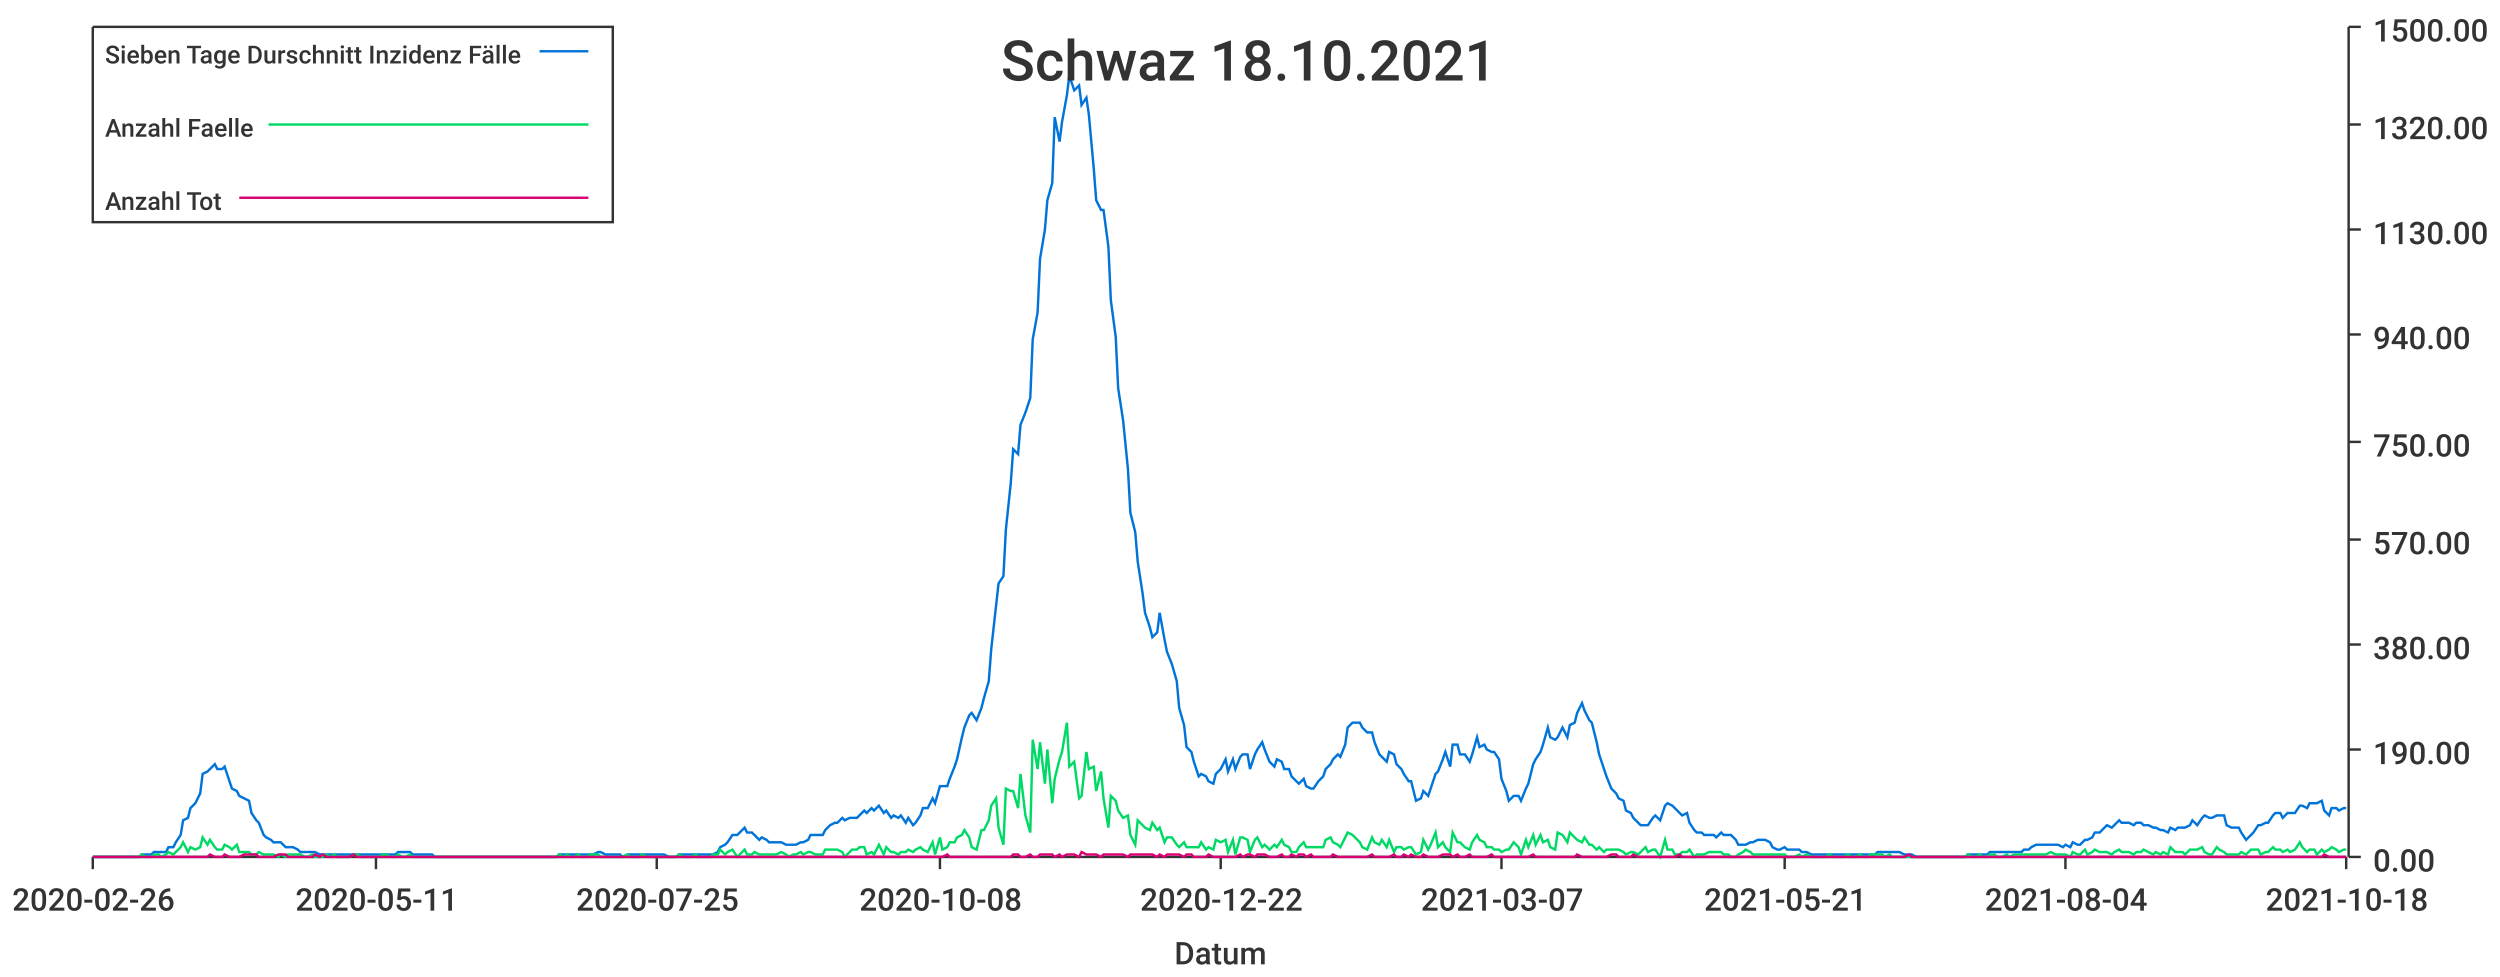
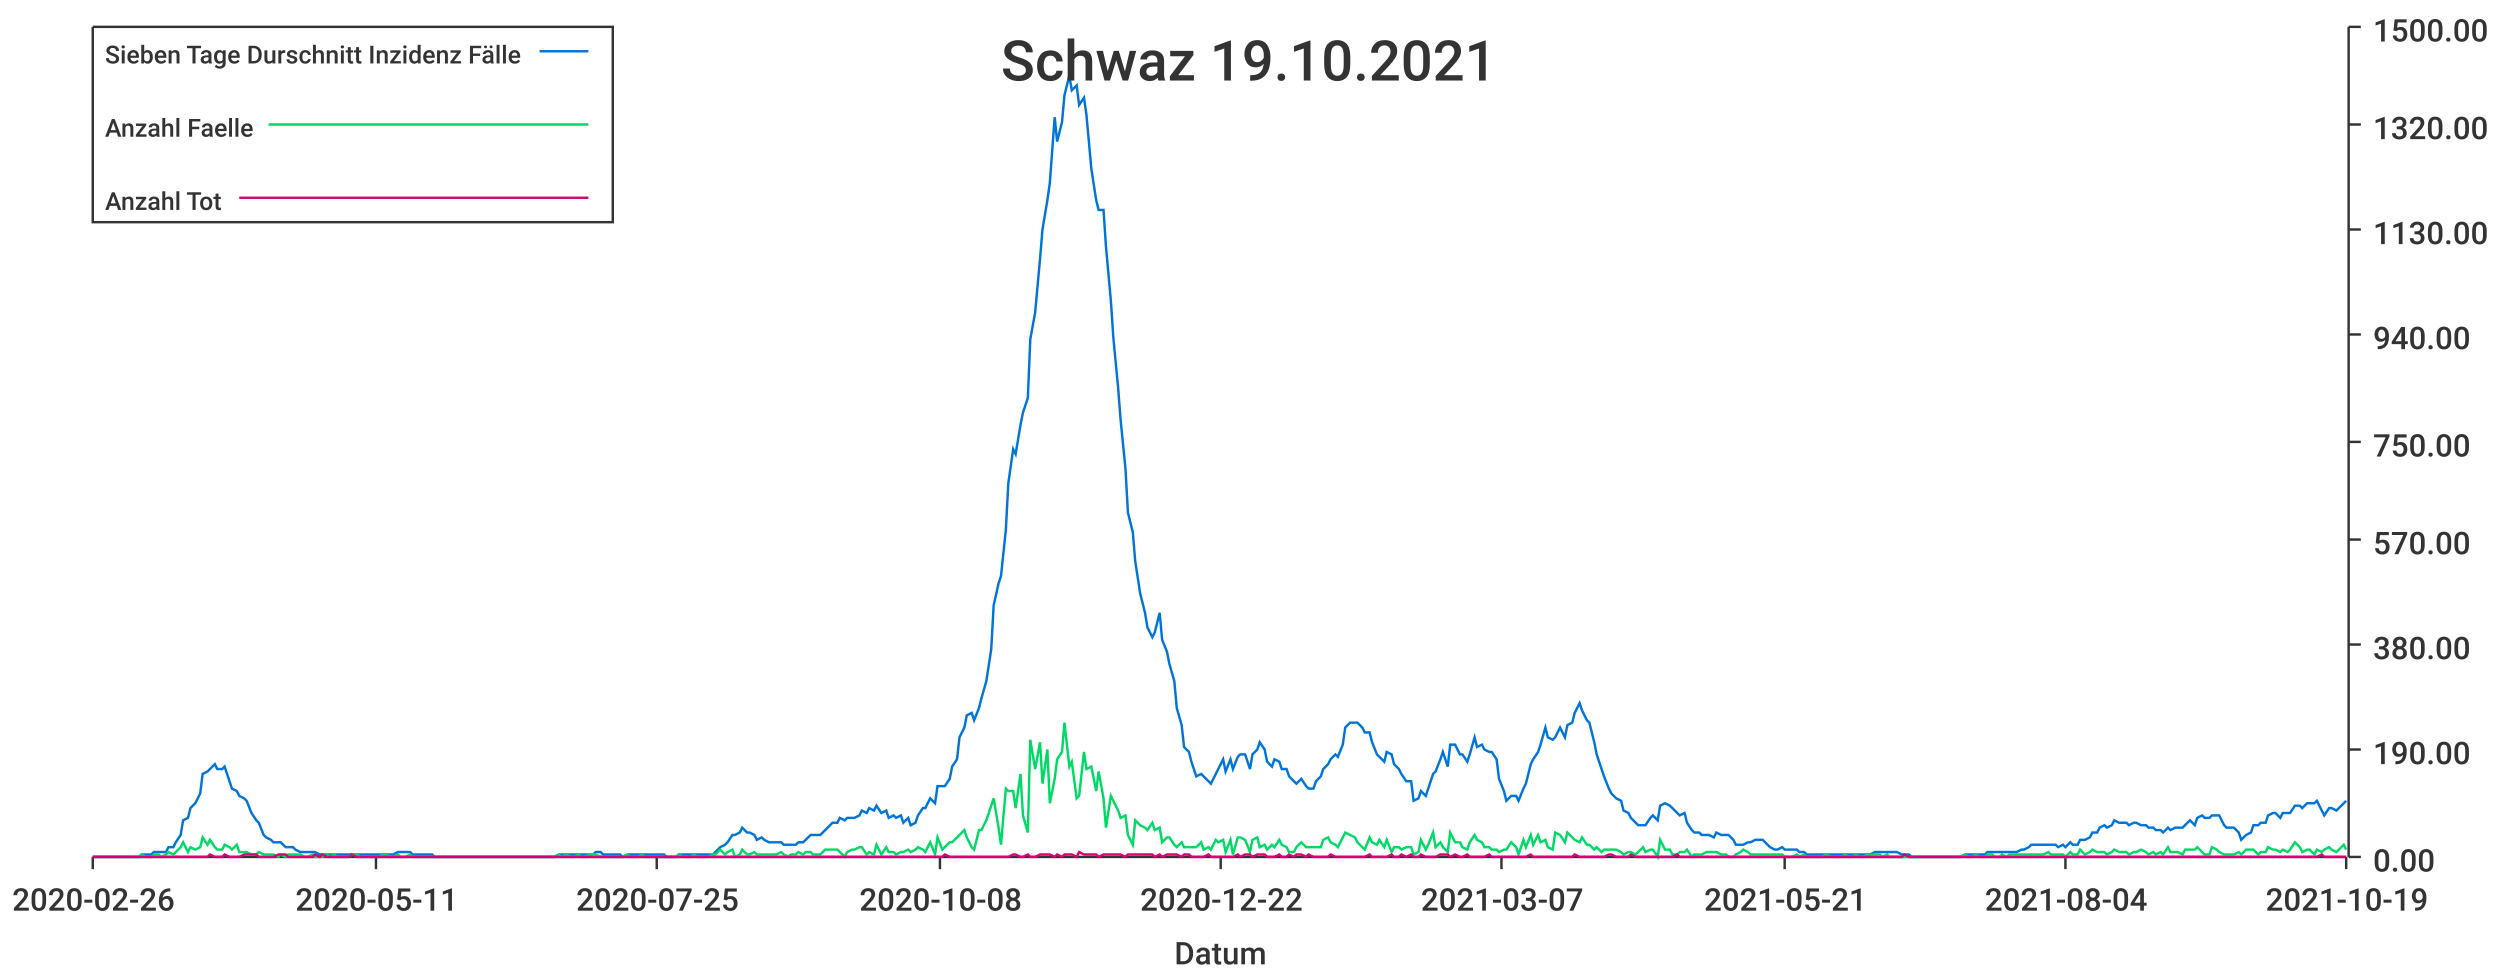
<svg xmlns="http://www.w3.org/2000/svg" width="1024" height="400">\n<path d="M 0 0 L 1024 0 L 1024 400 L 0 400 L 0 0" style="stroke-width:0;stroke:rgba(255,255,255,1.0);fill:rgba(255,255,255,1.0)" />
  <path d="M 38 11 L 961 11 L 961 351 L 38 351 L 38 11" style="stroke-width:0;stroke:rgba(255,255,255,1.0);fill:rgba(255,255,255,1.0)" />
  <path d="M 38 351 L 961 351" style="stroke-width:1;stroke:rgba(51,51,51,1.0);fill:none" />
  <path d="M 38 351 L 38 356" style="stroke-width:1;stroke:rgba(51,51,51,1.0);fill:none" />
  <text x="5" y="373" style="stroke-width:0;stroke:none;fill:rgba(51,51,51,1.0);font-size:12.8px;font-family:'Roboto Medium',sans-serif">2020-02-26</text>
  <path d="M 154 351 L 154 356" style="stroke-width:1;stroke:rgba(51,51,51,1.0);fill:none" />
  <text x="121" y="373" style="stroke-width:0;stroke:none;fill:rgba(51,51,51,1.0);font-size:12.8px;font-family:'Roboto Medium',sans-serif">2020-05-11</text>
  <path d="M 269 351 L 269 356" style="stroke-width:1;stroke:rgba(51,51,51,1.0);fill:none" />
  <text x="236" y="373" style="stroke-width:0;stroke:none;fill:rgba(51,51,51,1.0);font-size:12.8px;font-family:'Roboto Medium',sans-serif">2020-07-25</text>
  <path d="M 385 351 L 385 356" style="stroke-width:1;stroke:rgba(51,51,51,1.0);fill:none" />
  <text x="352" y="373" style="stroke-width:0;stroke:none;fill:rgba(51,51,51,1.0);font-size:12.8px;font-family:'Roboto Medium',sans-serif">2020-10-08</text>
  <path d="M 500 351 L 500 356" style="stroke-width:1;stroke:rgba(51,51,51,1.0);fill:none" />
  <text x="467" y="373" style="stroke-width:0;stroke:none;fill:rgba(51,51,51,1.0);font-size:12.8px;font-family:'Roboto Medium',sans-serif">2020-12-22</text>
  <path d="M 615 351 L 615 356" style="stroke-width:1;stroke:rgba(51,51,51,1.0);fill:none" />
  <text x="582" y="373" style="stroke-width:0;stroke:none;fill:rgba(51,51,51,1.0);font-size:12.8px;font-family:'Roboto Medium',sans-serif">2021-03-07</text>
  <path d="M 731 351 L 731 356" style="stroke-width:1;stroke:rgba(51,51,51,1.0);fill:none" />
  <text x="698" y="373" style="stroke-width:0;stroke:none;fill:rgba(51,51,51,1.0);font-size:12.8px;font-family:'Roboto Medium',sans-serif">2021-05-21</text>
  <path d="M 846 351 L 846 356" style="stroke-width:1;stroke:rgba(51,51,51,1.0);fill:none" />
  <text x="813" y="373" style="stroke-width:0;stroke:none;fill:rgba(51,51,51,1.0);font-size:12.8px;font-family:'Roboto Medium',sans-serif">2021-08-04</text>
  <path d="M 961 351 L 961 356" style="stroke-width:1;stroke:rgba(51,51,51,1.0);fill:none" />
-   <text x="928" y="373" style="stroke-width:0;stroke:none;fill:rgba(51,51,51,1.0);font-size:12.8px;font-family:'Roboto Medium',sans-serif">2021-10-18</text>
+   <text x="928" y="373" style="stroke-width:0;stroke:none;fill:rgba(51,51,51,1.0);font-size:12.8px;font-family:'Roboto Medium',sans-serif">2021-10-19</text>
  <text x="481" y="395" style="stroke-width:0;stroke:none;fill:rgba(51,51,51,1.0);font-size:12.8px;font-family:'Roboto Medium',sans-serif">Datum</text>
  <path d="M 962 351 L 962 11" style="stroke-width:1;stroke:rgba(51,51,51,1.0);fill:none" />
  <path d="M 962 351 L 967 351" style="stroke-width:1;stroke:rgba(51,51,51,1.0);fill:none" />
  <text x="972" y="357" style="stroke-width:0;stroke:none;fill:rgba(51,51,51,1.0);font-size:12.8px;font-family:'Roboto Medium',sans-serif">0.00</text>
  <path d="M 962 307 L 967 307" style="stroke-width:1;stroke:rgba(51,51,51,1.0);fill:none" />
  <text x="972" y="313" style="stroke-width:0;stroke:none;fill:rgba(51,51,51,1.0);font-size:12.8px;font-family:'Roboto Medium',sans-serif">190.00</text>
  <path d="M 962 264 L 967 264" style="stroke-width:1;stroke:rgba(51,51,51,1.0);fill:none" />
  <text x="972" y="270" style="stroke-width:0;stroke:none;fill:rgba(51,51,51,1.0);font-size:12.8px;font-family:'Roboto Medium',sans-serif">380.00</text>
  <path d="M 962 221 L 967 221" style="stroke-width:1;stroke:rgba(51,51,51,1.0);fill:none" />
  <text x="972" y="227" style="stroke-width:0;stroke:none;fill:rgba(51,51,51,1.0);font-size:12.8px;font-family:'Roboto Medium',sans-serif">570.00</text>
  <path d="M 962 181 L 967 181" style="stroke-width:1;stroke:rgba(51,51,51,1.0);fill:none" />
  <text x="972" y="187" style="stroke-width:0;stroke:none;fill:rgba(51,51,51,1.0);font-size:12.8px;font-family:'Roboto Medium',sans-serif">750.00</text>
  <path d="M 962 137 L 967 137" style="stroke-width:1;stroke:rgba(51,51,51,1.0);fill:none" />
  <text x="972" y="143" style="stroke-width:0;stroke:none;fill:rgba(51,51,51,1.0);font-size:12.8px;font-family:'Roboto Medium',sans-serif">940.00</text>
  <path d="M 962 94 L 967 94" style="stroke-width:1;stroke:rgba(51,51,51,1.0);fill:none" />
  <text x="972" y="100" style="stroke-width:0;stroke:none;fill:rgba(51,51,51,1.0);font-size:12.8px;font-family:'Roboto Medium',sans-serif">1130.00</text>
  <path d="M 962 51 L 967 51" style="stroke-width:1;stroke:rgba(51,51,51,1.0);fill:none" />
  <text x="972" y="57" style="stroke-width:0;stroke:none;fill:rgba(51,51,51,1.0);font-size:12.8px;font-family:'Roboto Medium',sans-serif">1320.00</text>
  <path d="M 962 11 L 967 11" style="stroke-width:1;stroke:rgba(51,51,51,1.0);fill:none" />
  <text x="972" y="17" style="stroke-width:0;stroke:none;fill:rgba(51,51,51,1.0);font-size:12.8px;font-family:'Roboto Medium',sans-serif">1500.00</text>
-   <path d="M 38 351 L 40 351 L 42 351 L 43 351 L 45 351 L 46 351 L 48 351 L 49 351 L 51 351 L 52 351 L 54 351 L 55 351 L 57 351 L 58 350 L 60 350 L 62 350 L 63 349 L 65 349 L 66 349 L 68 349 L 69 347 L 71 347 L 72 345 L 74 342 L 75 336 L 77 335 L 78 331 L 80 329 L 82 325 L 83 317 L 85 316 L 86 315 L 88 313 L 89 315 L 91 315 L 92 314 L 94 320 L 95 323 L 97 324 L 98 326 L 100 327 L 102 328 L 103 333 L 105 336 L 106 337 L 108 342 L 109 343 L 111 344 L 112 345 L 114 345 L 115 345 L 117 347 L 118 347 L 120 347 L 122 348 L 123 349 L 125 349 L 126 349 L 128 349 L 129 349 L 131 350 L 132 350 L 134 350 L 135 350 L 137 350 L 138 350 L 140 350 L 142 350 L 143 350 L 145 350 L 146 350 L 148 350 L 149 350 L 151 350 L 152 350 L 154 350 L 155 350 L 157 350 L 158 350 L 160 350 L 162 350 L 163 349 L 165 349 L 166 349 L 168 349 L 169 350 L 171 350 L 172 350 L 174 350 L 175 350 L 177 350 L 178 351 L 180 351 L 182 351 L 183 351 L 185 351 L 186 351 L 188 351 L 189 351 L 191 351 L 192 351 L 194 351 L 195 351 L 197 351 L 198 351 L 200 351 L 202 351 L 203 351 L 205 351 L 206 351 L 208 351 L 209 351 L 211 351 L 212 351 L 214 351 L 215 351 L 217 351 L 218 351 L 220 351 L 222 351 L 223 351 L 225 351 L 226 351 L 228 351 L 229 350 L 231 350 L 232 350 L 234 350 L 235 350 L 237 350 L 238 350 L 240 350 L 242 350 L 243 350 L 245 349 L 246 349 L 248 350 L 249 350 L 251 350 L 252 350 L 254 350 L 255 351 L 257 350 L 258 350 L 260 350 L 262 350 L 263 350 L 265 350 L 266 350 L 268 350 L 269 350 L 271 350 L 272 350 L 274 351 L 275 351 L 277 351 L 278 350 L 280 350 L 282 350 L 283 350 L 285 350 L 286 350 L 288 350 L 289 350 L 291 350 L 292 350 L 294 349 L 295 347 L 297 346 L 298 345 L 300 342 L 302 342 L 303 341 L 305 339 L 306 341 L 308 341 L 309 342 L 311 344 L 312 343 L 314 344 L 315 345 L 317 345 L 318 345 L 320 345 L 322 346 L 323 346 L 325 346 L 326 346 L 328 345 L 329 345 L 331 344 L 332 342 L 334 342 L 335 342 L 337 342 L 338 340 L 340 338 L 342 337 L 343 337 L 345 335 L 346 336 L 348 335 L 349 335 L 351 335 L 352 334 L 354 332 L 355 333 L 357 331 L 358 332 L 360 330 L 362 333 L 363 332 L 365 335 L 366 334 L 368 335 L 369 334 L 371 337 L 372 335 L 374 338 L 375 337 L 377 334 L 378 331 L 380 331 L 382 327 L 383 329 L 385 322 L 386 322 L 388 322 L 389 319 L 391 314 L 392 311 L 394 302 L 395 298 L 397 293 L 398 292 L 400 295 L 402 290 L 403 286 L 405 279 L 406 266 L 408 248 L 409 239 L 411 236 L 412 217 L 414 198 L 415 184 L 417 186 L 418 174 L 420 169 L 422 163 L 423 139 L 425 128 L 426 106 L 428 94 L 429 82 L 431 75 L 432 48 L 434 58 L 435 50 L 437 39 L 438 31 L 440 37 L 442 35 L 443 43 L 445 40 L 446 47 L 448 69 L 449 82 L 451 86 L 452 86 L 454 101 L 455 123 L 457 138 L 458 159 L 460 172 L 462 192 L 463 210 L 465 218 L 466 230 L 468 243 L 469 251 L 471 257 L 472 261 L 474 259 L 475 251 L 477 262 L 478 267 L 480 272 L 482 279 L 483 290 L 485 297 L 486 306 L 488 308 L 489 312 L 491 318 L 492 317 L 494 318 L 495 320 L 497 321 L 498 317 L 500 315 L 502 311 L 503 316 L 505 311 L 506 315 L 508 310 L 509 309 L 511 309 L 512 315 L 514 309 L 515 307 L 517 304 L 518 307 L 520 312 L 522 314 L 523 311 L 525 312 L 526 315 L 528 315 L 529 318 L 531 320 L 532 321 L 534 319 L 535 322 L 537 323 L 538 323 L 540 320 L 542 318 L 543 315 L 545 313 L 546 311 L 548 309 L 549 310 L 551 305 L 552 298 L 554 296 L 555 296 L 557 296 L 558 298 L 560 300 L 562 300 L 563 304 L 565 309 L 566 310 L 568 312 L 569 308 L 571 309 L 572 313 L 574 315 L 575 317 L 577 320 L 578 320 L 580 328 L 582 327 L 583 324 L 585 326 L 586 323 L 588 317 L 589 316 L 591 311 L 592 308 L 594 314 L 595 305 L 597 305 L 598 309 L 600 309 L 602 312 L 603 309 L 605 302 L 606 306 L 608 305 L 609 307 L 611 308 L 612 308 L 614 311 L 615 319 L 617 324 L 618 328 L 620 326 L 622 326 L 623 328 L 625 323 L 626 321 L 628 313 L 629 311 L 631 308 L 632 305 L 634 298 L 635 302 L 637 303 L 638 302 L 640 298 L 642 302 L 643 297 L 645 296 L 646 292 L 648 288 L 649 291 L 651 295 L 652 296 L 654 304 L 655 309 L 657 315 L 658 318 L 660 323 L 662 325 L 663 327 L 665 328 L 666 332 L 668 333 L 669 335 L 671 337 L 672 338 L 674 338 L 675 338 L 677 335 L 678 334 L 680 336 L 682 330 L 683 329 L 685 330 L 686 331 L 688 333 L 689 334 L 691 333 L 692 337 L 694 340 L 695 341 L 697 341 L 698 342 L 700 342 L 702 342 L 703 343 L 705 341 L 706 342 L 708 342 L 709 342 L 711 344 L 712 346 L 714 346 L 715 346 L 717 345 L 718 345 L 720 344 L 722 344 L 723 344 L 725 345 L 726 347 L 728 348 L 729 348 L 731 347 L 732 348 L 734 348 L 735 348 L 737 348 L 738 349 L 740 349 L 742 350 L 743 350 L 745 350 L 746 350 L 748 350 L 749 350 L 751 350 L 752 350 L 754 350 L 755 350 L 757 350 L 758 350 L 760 350 L 762 350 L 763 350 L 765 350 L 766 350 L 768 350 L 769 349 L 771 349 L 772 349 L 774 349 L 775 349 L 777 349 L 778 349 L 780 350 L 782 350 L 783 350 L 785 351 L 786 351 L 788 351 L 789 351 L 791 351 L 792 351 L 794 351 L 795 351 L 797 351 L 798 351 L 800 351 L 802 351 L 803 351 L 805 351 L 806 350 L 808 350 L 809 350 L 811 350 L 812 350 L 814 350 L 815 349 L 817 349 L 818 349 L 820 349 L 822 349 L 823 349 L 825 349 L 826 349 L 828 349 L 829 348 L 831 348 L 832 347 L 834 346 L 835 346 L 837 346 L 838 346 L 840 346 L 842 346 L 843 346 L 845 347 L 846 346 L 848 347 L 849 345 L 851 346 L 852 346 L 854 344 L 855 344 L 857 343 L 858 341 L 860 341 L 862 339 L 863 338 L 865 339 L 866 338 L 868 336 L 869 337 L 871 337 L 872 337 L 874 338 L 875 337 L 877 337 L 878 338 L 880 338 L 882 339 L 883 339 L 885 340 L 886 340 L 888 341 L 889 339 L 891 340 L 892 339 L 894 339 L 895 339 L 897 338 L 898 336 L 900 338 L 902 335 L 903 334 L 905 335 L 906 335 L 908 334 L 909 334 L 911 334 L 912 338 L 914 339 L 915 339 L 917 339 L 918 341 L 920 344 L 922 342 L 923 341 L 925 338 L 926 338 L 928 337 L 929 337 L 931 334 L 932 333 L 934 333 L 935 335 L 937 333 L 938 333 L 940 333 L 942 330 L 943 330 L 945 331 L 946 329 L 948 329 L 949 329 L 951 328 L 952 332 L 954 334 L 955 331 L 957 331 L 958 332 L 960 331 L 961 331" style="stroke-width:1;stroke:rgba(0,116,217,1.0);fill:none" />
-   <path d="M 38 351 L 40 351 L 42 351 L 43 351 L 45 351 L 46 351 L 48 351 L 49 351 L 51 351 L 52 351 L 54 351 L 55 351 L 57 351 L 58 350 L 60 351 L 62 351 L 63 350 L 65 350 L 66 351 L 68 350 L 69 349 L 71 350 L 72 349 L 74 347 L 75 345 L 77 349 L 78 347 L 80 348 L 82 347 L 83 343 L 85 346 L 86 344 L 88 347 L 89 348 L 91 348 L 92 346 L 94 347 L 95 348 L 97 346 L 98 349 L 100 349 L 102 349 L 103 350 L 105 350 L 106 349 L 108 350 L 109 350 L 111 350 L 112 350 L 114 351 L 115 350 L 117 351 L 118 350 L 120 350 L 122 350 L 123 350 L 125 351 L 126 351 L 128 350 L 129 351 L 131 351 L 132 351 L 134 350 L 135 351 L 137 350 L 138 351 L 140 351 L 142 351 L 143 351 L 145 350 L 146 350 L 148 351 L 149 351 L 151 351 L 152 351 L 154 351 L 155 351 L 157 350 L 158 350 L 160 351 L 162 351 L 163 350 L 165 351 L 166 351 L 168 350 L 169 351 L 171 351 L 172 351 L 174 351 L 175 351 L 177 351 L 178 351 L 180 351 L 182 351 L 183 351 L 185 351 L 186 351 L 188 351 L 189 351 L 191 351 L 192 351 L 194 351 L 195 351 L 197 351 L 198 351 L 200 351 L 202 351 L 203 351 L 205 351 L 206 351 L 208 351 L 209 351 L 211 351 L 212 351 L 214 351 L 215 351 L 217 351 L 218 351 L 220 351 L 222 351 L 223 351 L 225 351 L 226 351 L 228 351 L 229 350 L 231 351 L 232 350 L 234 351 L 235 351 L 237 350 L 238 351 L 240 351 L 242 350 L 243 350 L 245 350 L 246 351 L 248 351 L 249 351 L 251 351 L 252 351 L 254 351 L 255 351 L 257 350 L 258 351 L 260 351 L 262 351 L 263 350 L 265 351 L 266 351 L 268 351 L 269 351 L 271 351 L 272 351 L 274 351 L 275 351 L 277 351 L 278 350 L 280 351 L 282 351 L 283 351 L 285 350 L 286 351 L 288 351 L 289 351 L 291 351 L 292 350 L 294 350 L 295 348 L 297 350 L 298 349 L 300 348 L 302 351 L 303 350 L 305 348 L 306 350 L 308 350 L 309 349 L 311 350 L 312 350 L 314 350 L 315 350 L 317 350 L 318 350 L 320 349 L 322 350 L 323 351 L 325 350 L 326 350 L 328 349 L 329 350 L 331 349 L 332 349 L 334 350 L 335 350 L 337 350 L 338 348 L 340 348 L 342 348 L 343 348 L 345 349 L 346 351 L 348 349 L 349 348 L 351 348 L 352 347 L 354 347 L 355 350 L 357 349 L 358 350 L 360 346 L 362 350 L 363 347 L 365 349 L 366 349 L 368 350 L 369 349 L 371 349 L 372 348 L 374 349 L 375 348 L 377 347 L 378 348 L 380 349 L 382 345 L 383 350 L 385 343 L 386 348 L 388 347 L 389 345 L 391 345 L 392 343 L 394 342 L 395 340 L 397 343 L 398 347 L 400 348 L 402 340 L 403 340 L 405 336 L 406 330 L 408 327 L 409 339 L 411 346 L 412 323 L 414 324 L 415 324 L 417 331 L 418 317 L 420 334 L 422 341 L 423 303 L 425 315 L 426 304 L 428 321 L 429 307 L 431 329 L 432 319 L 434 311 L 435 308 L 437 296 L 438 314 L 440 312 L 442 327 L 443 326 L 445 308 L 446 315 L 448 314 L 449 324 L 451 316 L 452 327 L 454 339 L 455 326 L 457 328 L 458 332 L 460 335 L 462 334 L 463 342 L 465 346 L 466 336 L 468 338 L 469 339 L 471 340 L 472 337 L 474 340 L 475 339 L 477 345 L 478 343 L 480 343 L 482 346 L 483 347 L 485 345 L 486 347 L 488 347 L 489 347 L 491 347 L 492 345 L 494 348 L 495 347 L 497 348 L 498 344 L 500 345 L 502 344 L 503 349 L 505 344 L 506 350 L 508 343 L 509 343 L 511 344 L 512 349 L 514 344 L 515 343 L 517 347 L 518 346 L 520 348 L 522 346 L 523 347 L 525 344 L 526 346 L 528 347 L 529 349 L 531 349 L 532 347 L 534 345 L 535 347 L 537 347 L 538 347 L 540 347 L 542 347 L 543 344 L 545 343 L 546 345 L 548 346 L 549 347 L 551 343 L 552 341 L 554 342 L 555 343 L 557 345 L 558 347 L 560 348 L 562 343 L 563 345 L 565 346 L 566 344 L 568 347 L 569 344 L 571 349 L 572 347 L 574 347 L 575 348 L 577 347 L 578 347 L 580 350 L 582 349 L 583 344 L 585 348 L 586 346 L 588 341 L 589 347 L 591 345 L 592 347 L 594 349 L 595 341 L 597 345 L 598 345 L 600 347 L 602 348 L 603 345 L 605 342 L 606 344 L 608 345 L 609 347 L 611 347 L 612 348 L 614 348 L 615 349 L 617 348 L 618 348 L 620 345 L 622 347 L 623 350 L 625 344 L 626 347 L 628 342 L 629 346 L 631 342 L 632 345 L 634 344 L 635 347 L 637 348 L 638 341 L 640 342 L 642 345 L 643 341 L 645 343 L 646 344 L 648 345 L 649 343 L 651 346 L 652 346 L 654 348 L 655 347 L 657 349 L 658 348 L 660 348 L 662 348 L 663 348 L 665 349 L 666 350 L 668 349 L 669 349 L 671 350 L 672 349 L 674 347 L 675 349 L 677 348 L 678 348 L 680 351 L 682 344 L 683 348 L 685 348 L 686 350 L 688 350 L 689 349 L 691 349 L 692 348 L 694 351 L 695 350 L 697 350 L 698 350 L 700 349 L 702 349 L 703 349 L 705 349 L 706 350 L 708 350 L 709 351 L 711 351 L 712 350 L 714 349 L 715 348 L 717 349 L 718 350 L 720 350 L 722 350 L 723 350 L 725 350 L 726 350 L 728 350 L 729 350 L 731 350 L 732 351 L 734 351 L 735 351 L 737 350 L 738 351 L 740 350 L 742 351 L 743 351 L 745 351 L 746 351 L 748 351 L 749 350 L 751 351 L 752 351 L 754 351 L 755 351 L 757 350 L 758 351 L 760 351 L 762 350 L 763 351 L 765 351 L 766 350 L 768 350 L 769 350 L 771 350 L 772 351 L 774 350 L 775 351 L 777 351 L 778 351 L 780 351 L 782 351 L 783 351 L 785 351 L 786 351 L 788 351 L 789 351 L 791 351 L 792 351 L 794 351 L 795 351 L 797 351 L 798 351 L 800 351 L 802 351 L 803 351 L 805 351 L 806 350 L 808 351 L 809 351 L 811 350 L 812 351 L 814 351 L 815 350 L 817 350 L 818 351 L 820 351 L 822 350 L 823 351 L 825 350 L 826 350 L 828 350 L 829 350 L 831 350 L 832 350 L 834 350 L 835 350 L 837 350 L 838 350 L 840 349 L 842 350 L 843 350 L 845 350 L 846 350 L 848 351 L 849 349 L 851 350 L 852 350 L 854 348 L 855 350 L 857 349 L 858 348 L 860 349 L 862 349 L 863 349 L 865 350 L 866 349 L 868 348 L 869 349 L 871 349 L 872 349 L 874 350 L 875 349 L 877 349 L 878 348 L 880 349 L 882 350 L 883 349 L 885 350 L 886 349 L 888 350 L 889 347 L 891 349 L 892 349 L 894 349 L 895 350 L 897 348 L 898 348 L 900 348 L 902 347 L 903 349 L 905 350 L 906 350 L 908 347 L 909 348 L 911 349 L 912 350 L 914 350 L 915 350 L 917 350 L 918 349 L 920 350 L 922 348 L 923 348 L 925 348 L 926 350 L 928 349 L 929 349 L 931 347 L 932 348 L 934 348 L 935 349 L 937 348 L 938 349 L 940 348 L 942 345 L 943 347 L 945 349 L 946 348 L 948 348 L 949 350 L 951 348 L 952 349 L 954 348 L 955 347 L 957 348 L 958 349 L 960 348 L 961 348" style="stroke-width:1;stroke:rgba(0,217,101,1.0);fill:none" />
-   <path d="M 38 351 L 40 351 L 42 351 L 43 351 L 45 351 L 46 351 L 48 351 L 49 351 L 51 351 L 52 351 L 54 351 L 55 351 L 57 351 L 58 351 L 60 351 L 62 351 L 63 351 L 65 351 L 66 351 L 68 351 L 69 351 L 71 351 L 72 351 L 74 351 L 75 351 L 77 351 L 78 351 L 80 351 L 82 351 L 83 351 L 85 351 L 86 350 L 88 351 L 89 351 L 91 351 L 92 350 L 94 351 L 95 351 L 97 351 L 98 351 L 100 350 L 102 350 L 103 350 L 105 350 L 106 351 L 108 351 L 109 351 L 111 351 L 112 351 L 114 350 L 115 350 L 117 350 L 118 351 L 120 351 L 122 351 L 123 351 L 125 351 L 126 351 L 128 351 L 129 350 L 131 351 L 132 350 L 134 351 L 135 351 L 137 351 L 138 351 L 140 351 L 142 351 L 143 351 L 145 350 L 146 351 L 148 351 L 149 351 L 151 351 L 152 351 L 154 351 L 155 351 L 157 351 L 158 351 L 160 351 L 162 351 L 163 351 L 165 351 L 166 351 L 168 351 L 169 351 L 171 351 L 172 351 L 174 351 L 175 351 L 177 351 L 178 351 L 180 351 L 182 351 L 183 351 L 185 351 L 186 351 L 188 351 L 189 351 L 191 351 L 192 351 L 194 351 L 195 351 L 197 351 L 198 351 L 200 351 L 202 351 L 203 351 L 205 351 L 206 351 L 208 351 L 209 351 L 211 351 L 212 351 L 214 351 L 215 351 L 217 351 L 218 351 L 220 351 L 222 351 L 223 351 L 225 351 L 226 351 L 228 351 L 229 351 L 231 351 L 232 351 L 234 351 L 235 351 L 237 351 L 238 351 L 240 351 L 242 351 L 243 351 L 245 351 L 246 351 L 248 351 L 249 351 L 251 351 L 252 351 L 254 351 L 255 351 L 257 351 L 258 351 L 260 351 L 262 351 L 263 351 L 265 351 L 266 351 L 268 351 L 269 351 L 271 351 L 272 351 L 274 351 L 275 351 L 277 351 L 278 351 L 280 351 L 282 351 L 283 351 L 285 351 L 286 351 L 288 351 L 289 351 L 291 351 L 292 351 L 294 351 L 295 351 L 297 351 L 298 351 L 300 351 L 302 351 L 303 351 L 305 351 L 306 351 L 308 351 L 309 351 L 311 351 L 312 351 L 314 351 L 315 351 L 317 351 L 318 351 L 320 351 L 322 351 L 323 351 L 325 351 L 326 351 L 328 351 L 329 351 L 331 351 L 332 351 L 334 351 L 335 351 L 337 351 L 338 351 L 340 351 L 342 351 L 343 351 L 345 351 L 346 351 L 348 351 L 349 351 L 351 351 L 352 351 L 354 351 L 355 351 L 357 351 L 358 351 L 360 351 L 362 351 L 363 351 L 365 351 L 366 351 L 368 351 L 369 351 L 371 351 L 372 351 L 374 351 L 375 351 L 377 351 L 378 351 L 380 351 L 382 351 L 383 351 L 385 351 L 386 351 L 388 350 L 389 351 L 391 351 L 392 351 L 394 351 L 395 351 L 397 351 L 398 351 L 400 351 L 402 351 L 403 351 L 405 351 L 406 351 L 408 351 L 409 351 L 411 351 L 412 351 L 414 351 L 415 350 L 417 350 L 418 351 L 420 351 L 422 350 L 423 351 L 425 351 L 426 350 L 428 350 L 429 350 L 431 350 L 432 351 L 434 350 L 435 351 L 437 350 L 438 350 L 440 350 L 442 351 L 443 349 L 445 350 L 446 350 L 448 350 L 449 350 L 451 351 L 452 350 L 454 350 L 455 350 L 457 350 L 458 350 L 460 350 L 462 351 L 463 350 L 465 350 L 466 350 L 468 350 L 469 350 L 471 350 L 472 350 L 474 351 L 475 350 L 477 351 L 478 350 L 480 350 L 482 350 L 483 350 L 485 351 L 486 350 L 488 350 L 489 351 L 491 351 L 492 351 L 494 351 L 495 350 L 497 351 L 498 351 L 500 351 L 502 351 L 503 351 L 505 351 L 506 351 L 508 350 L 509 351 L 511 350 L 512 350 L 514 351 L 515 350 L 517 350 L 518 350 L 520 351 L 522 351 L 523 351 L 525 350 L 526 351 L 528 351 L 529 350 L 531 351 L 532 350 L 534 350 L 535 351 L 537 350 L 538 351 L 540 351 L 542 351 L 543 351 L 545 351 L 546 350 L 548 351 L 549 351 L 551 351 L 552 351 L 554 351 L 555 351 L 557 351 L 558 351 L 560 351 L 562 350 L 563 351 L 565 351 L 566 351 L 568 351 L 569 351 L 571 350 L 572 351 L 574 351 L 575 350 L 577 351 L 578 350 L 580 351 L 582 351 L 583 350 L 585 351 L 586 351 L 588 351 L 589 351 L 591 350 L 592 350 L 594 350 L 595 351 L 597 350 L 598 351 L 600 351 L 602 350 L 603 351 L 605 351 L 606 351 L 608 351 L 609 351 L 611 350 L 612 351 L 614 351 L 615 351 L 617 351 L 618 351 L 620 351 L 622 351 L 623 351 L 625 351 L 626 351 L 628 350 L 629 351 L 631 351 L 632 351 L 634 351 L 635 351 L 637 351 L 638 351 L 640 351 L 642 351 L 643 351 L 645 351 L 646 350 L 648 351 L 649 351 L 651 351 L 652 351 L 654 351 L 655 351 L 657 351 L 658 351 L 660 350 L 662 350 L 663 351 L 665 351 L 666 351 L 668 351 L 669 350 L 671 351 L 672 351 L 674 351 L 675 351 L 677 351 L 678 351 L 680 351 L 682 351 L 683 351 L 685 351 L 686 351 L 688 350 L 689 351 L 691 351 L 692 351 L 694 351 L 695 351 L 697 351 L 698 351 L 700 351 L 702 351 L 703 351 L 705 351 L 706 351 L 708 351 L 709 351 L 711 351 L 712 351 L 714 351 L 715 351 L 717 351 L 718 351 L 720 351 L 722 351 L 723 351 L 725 351 L 726 351 L 728 351 L 729 351 L 731 351 L 732 351 L 734 351 L 735 351 L 737 351 L 738 351 L 740 351 L 742 351 L 743 351 L 745 351 L 746 351 L 748 351 L 749 351 L 751 351 L 752 351 L 754 351 L 755 351 L 757 351 L 758 351 L 760 351 L 762 351 L 763 351 L 765 351 L 766 351 L 768 351 L 769 351 L 771 351 L 772 351 L 774 351 L 775 351 L 777 351 L 778 351 L 780 351 L 782 350 L 783 351 L 785 351 L 786 351 L 788 351 L 789 351 L 791 351 L 792 351 L 794 351 L 795 351 L 797 351 L 798 351 L 800 351 L 802 351 L 803 351 L 805 351 L 806 351 L 808 351 L 809 351 L 811 351 L 812 351 L 814 351 L 815 351 L 817 351 L 818 351 L 820 351 L 822 351 L 823 351 L 825 351 L 826 351 L 828 351 L 829 351 L 831 351 L 832 351 L 834 351 L 835 351 L 837 351 L 838 351 L 840 351 L 842 351 L 843 351 L 845 351 L 846 351 L 848 351 L 849 351 L 851 351 L 852 351 L 854 351 L 855 351 L 857 351 L 858 351 L 860 351 L 862 351 L 863 351 L 865 351 L 866 351 L 868 351 L 869 351 L 871 351 L 872 351 L 874 351 L 875 351 L 877 351 L 878 351 L 880 351 L 882 351 L 883 351 L 885 351 L 886 351 L 888 351 L 889 351 L 891 351 L 892 351 L 894 351 L 895 351 L 897 351 L 898 351 L 900 351 L 902 351 L 903 351 L 905 351 L 906 351 L 908 351 L 909 351 L 911 351 L 912 351 L 914 351 L 915 351 L 917 351 L 918 351 L 920 351 L 922 351 L 923 351 L 925 351 L 926 351 L 928 351 L 929 351 L 931 351 L 932 351 L 934 351 L 935 351 L 937 351 L 938 351 L 940 351 L 942 351 L 943 351 L 945 351 L 946 351 L 948 351 L 949 351 L 951 351 L 952 350 L 954 351 L 955 351 L 957 351 L 958 351 L 960 351 L 961 351" style="stroke-width:1;stroke:rgba(217,0,116,1.0);fill:none" />
-   <text x="410" y="33" style="stroke-width:0;stroke:none;fill:rgba(51,51,51,1.0);font-size:23.0px;font-family:'Roboto Medium',sans-serif">Schwaz 18.10.2021</text>
+   <path d="M 38 351 L 40 351 L 42 351 L 43 351 L 45 351 L 46 351 L 48 351 L 49 351 L 51 351 L 52 351 L 54 351 L 55 351 L 57 351 L 58 350 L 60 350 L 62 350 L 63 349 L 65 349 L 66 349 L 68 349 L 69 347 L 71 347 L 72 345 L 74 342 L 75 336 L 77 335 L 78 331 L 80 329 L 82 325 L 83 317 L 85 316 L 86 315 L 88 313 L 89 315 L 91 315 L 92 314 L 94 320 L 95 323 L 97 324 L 98 326 L 100 327 L 101 328 L 103 333 L 105 336 L 106 337 L 108 342 L 109 343 L 111 344 L 112 345 L 114 345 L 115 345 L 117 347 L 118 347 L 120 347 L 121 348 L 123 349 L 125 349 L 126 349 L 128 349 L 129 349 L 131 350 L 132 350 L 134 350 L 135 350 L 137 350 L 138 350 L 140 350 L 141 350 L 143 350 L 144 350 L 146 350 L 148 350 L 149 350 L 151 350 L 152 350 L 154 350 L 155 350 L 157 350 L 158 350 L 160 350 L 161 350 L 163 349 L 164 349 L 166 349 L 168 349 L 169 350 L 171 350 L 172 350 L 174 350 L 175 350 L 177 350 L 178 351 L 180 351 L 181 351 L 183 351 L 184 351 L 186 351 L 187 351 L 189 351 L 191 351 L 192 351 L 194 351 L 195 351 L 197 351 L 198 351 L 200 351 L 201 351 L 203 351 L 204 351 L 206 351 L 207 351 L 209 351 L 211 351 L 212 351 L 214 351 L 215 351 L 217 351 L 218 351 L 220 351 L 221 351 L 223 351 L 224 351 L 226 351 L 227 351 L 229 350 L 230 350 L 232 350 L 234 350 L 235 350 L 237 350 L 238 350 L 240 350 L 241 350 L 243 350 L 244 349 L 246 349 L 247 350 L 249 350 L 250 350 L 252 350 L 254 350 L 255 351 L 257 350 L 258 350 L 260 350 L 261 350 L 263 350 L 264 350 L 266 350 L 267 350 L 269 350 L 270 350 L 272 350 L 273 351 L 275 351 L 277 351 L 278 350 L 280 350 L 281 350 L 283 350 L 284 350 L 286 350 L 287 350 L 289 350 L 290 350 L 292 350 L 293 349 L 295 347 L 297 346 L 298 345 L 300 342 L 301 342 L 303 341 L 304 339 L 306 341 L 307 341 L 309 342 L 310 344 L 312 343 L 313 344 L 315 345 L 316 345 L 318 345 L 320 345 L 321 346 L 323 346 L 324 346 L 326 346 L 327 345 L 329 345 L 330 344 L 332 342 L 333 342 L 335 342 L 336 342 L 338 340 L 340 338 L 341 337 L 343 337 L 344 335 L 346 336 L 347 335 L 349 335 L 350 335 L 352 334 L 353 332 L 355 333 L 356 331 L 358 332 L 359 330 L 361 333 L 363 332 L 364 335 L 366 334 L 367 335 L 369 334 L 370 337 L 372 335 L 373 338 L 375 337 L 376 334 L 378 331 L 379 331 L 381 327 L 383 329 L 384 322 L 386 322 L 387 322 L 389 319 L 390 314 L 392 311 L 393 302 L 395 298 L 396 293 L 398 292 L 399 295 L 401 290 L 402 286 L 404 279 L 406 266 L 407 248 L 409 239 L 410 236 L 412 217 L 413 198 L 415 184 L 416 186 L 418 174 L 419 169 L 421 163 L 422 139 L 424 128 L 426 106 L 427 94 L 429 82 L 430 75 L 432 48 L 433 58 L 435 50 L 436 39 L 438 31 L 439 37 L 441 35 L 442 43 L 444 40 L 445 47 L 447 69 L 449 82 L 450 86 L 452 86 L 453 101 L 455 123 L 456 138 L 458 159 L 459 172 L 461 192 L 462 210 L 464 218 L 465 230 L 467 243 L 469 251 L 470 257 L 472 261 L 473 259 L 475 251 L 476 262 L 478 267 L 479 272 L 481 279 L 482 290 L 484 297 L 485 306 L 487 308 L 488 312 L 490 318 L 492 317 L 493 318 L 495 320 L 496 321 L 498 317 L 499 315 L 501 311 L 502 316 L 504 311 L 505 315 L 507 310 L 508 309 L 510 309 L 512 315 L 513 309 L 515 307 L 516 304 L 518 307 L 519 312 L 521 314 L 522 311 L 524 312 L 525 315 L 527 315 L 528 318 L 530 320 L 531 321 L 533 319 L 535 322 L 536 323 L 538 323 L 539 320 L 541 318 L 542 315 L 544 313 L 545 311 L 547 309 L 548 310 L 550 305 L 551 298 L 553 296 L 555 296 L 556 296 L 558 298 L 559 300 L 561 300 L 562 304 L 564 309 L 565 310 L 567 312 L 568 308 L 570 309 L 571 313 L 573 315 L 574 317 L 576 320 L 578 320 L 579 328 L 581 327 L 582 324 L 584 326 L 585 323 L 587 317 L 588 316 L 590 311 L 591 308 L 593 314 L 594 305 L 596 305 L 598 309 L 599 309 L 601 312 L 602 309 L 604 302 L 605 306 L 607 305 L 608 307 L 610 308 L 611 308 L 613 311 L 614 319 L 616 324 L 617 328 L 619 326 L 621 326 L 622 328 L 624 323 L 625 321 L 627 313 L 628 311 L 630 308 L 631 305 L 633 298 L 634 302 L 636 303 L 637 302 L 639 298 L 641 302 L 642 297 L 644 296 L 645 292 L 647 288 L 648 291 L 650 295 L 651 296 L 653 304 L 654 309 L 656 315 L 657 318 L 659 323 L 660 325 L 662 327 L 664 328 L 665 332 L 667 333 L 668 335 L 670 337 L 671 338 L 673 338 L 674 338 L 676 335 L 677 334 L 679 336 L 680 330 L 682 329 L 684 330 L 685 331 L 687 333 L 688 334 L 690 333 L 691 337 L 693 340 L 694 341 L 696 341 L 697 342 L 699 342 L 700 342 L 702 343 L 703 341 L 705 342 L 707 342 L 708 342 L 710 344 L 711 346 L 713 346 L 714 346 L 716 345 L 717 345 L 719 344 L 720 344 L 722 344 L 723 345 L 725 347 L 727 348 L 728 348 L 730 347 L 731 348 L 733 348 L 734 348 L 736 348 L 737 349 L 739 349 L 740 350 L 742 350 L 743 350 L 745 350 L 746 350 L 748 350 L 750 350 L 751 350 L 753 350 L 754 350 L 756 350 L 757 350 L 759 350 L 760 350 L 762 350 L 763 350 L 765 350 L 766 350 L 768 349 L 770 349 L 771 349 L 773 349 L 774 349 L 776 349 L 777 349 L 779 350 L 780 350 L 782 350 L 783 351 L 785 351 L 786 351 L 788 351 L 789 351 L 791 351 L 793 351 L 794 351 L 796 351 L 797 351 L 799 351 L 800 351 L 802 351 L 803 351 L 805 350 L 806 350 L 808 350 L 809 350 L 811 350 L 813 350 L 814 349 L 816 349 L 817 349 L 819 349 L 820 349 L 822 349 L 823 349 L 825 349 L 826 349 L 828 348 L 829 348 L 831 347 L 832 346 L 834 346 L 836 346 L 837 346 L 839 346 L 840 346 L 842 346 L 843 347 L 845 346 L 846 347 L 848 345 L 849 346 L 851 346 L 852 344 L 854 344 L 856 343 L 857 341 L 859 341 L 860 339 L 862 338 L 863 339 L 865 338 L 866 336 L 868 337 L 869 337 L 871 337 L 872 338 L 874 337 L 875 337 L 877 338 L 879 338 L 880 339 L 882 339 L 883 340 L 885 340 L 886 341 L 888 339 L 889 340 L 891 339 L 892 339 L 894 339 L 895 338 L 897 336 L 899 338 L 900 335 L 902 334 L 903 335 L 905 335 L 906 334 L 908 334 L 909 334 L 911 338 L 912 339 L 914 339 L 915 339 L 917 341 L 918 344 L 920 342 L 922 341 L 923 338 L 925 338 L 926 337 L 928 337 L 929 334 L 931 333 L 932 333 L 934 335 L 935 333 L 937 333 L 938 333 L 940 330 L 942 330 L 943 331 L 945 329 L 946 329 L 948 329 L 949 328 L 951 332 L 952 334 L 954 331 L 955 331 L 957 332 L 958 331 L 960 329 L 961 328" style="stroke-width:1;stroke:rgba(0,116,217,1.0);fill:none" />
+   <path d="M 38 351 L 40 351 L 42 351 L 43 351 L 45 351 L 46 351 L 48 351 L 49 351 L 51 351 L 52 351 L 54 351 L 55 351 L 57 351 L 58 350 L 60 351 L 62 351 L 63 350 L 65 350 L 66 351 L 68 350 L 69 349 L 71 350 L 72 349 L 74 347 L 75 345 L 77 349 L 78 347 L 80 348 L 82 347 L 83 343 L 85 346 L 86 344 L 88 347 L 89 348 L 91 348 L 92 346 L 94 347 L 95 348 L 97 346 L 98 349 L 100 349 L 101 349 L 103 350 L 105 350 L 106 349 L 108 350 L 109 350 L 111 350 L 112 350 L 114 351 L 115 350 L 117 351 L 118 350 L 120 350 L 121 350 L 123 350 L 125 351 L 126 351 L 128 350 L 129 351 L 131 351 L 132 351 L 134 350 L 135 351 L 137 350 L 138 351 L 140 351 L 141 351 L 143 351 L 144 350 L 146 350 L 148 351 L 149 351 L 151 351 L 152 351 L 154 351 L 155 351 L 157 350 L 158 350 L 160 351 L 161 351 L 163 350 L 164 351 L 166 351 L 168 350 L 169 351 L 171 351 L 172 351 L 174 351 L 175 351 L 177 351 L 178 351 L 180 351 L 181 351 L 183 351 L 184 351 L 186 351 L 187 351 L 189 351 L 191 351 L 192 351 L 194 351 L 195 351 L 197 351 L 198 351 L 200 351 L 201 351 L 203 351 L 204 351 L 206 351 L 207 351 L 209 351 L 211 351 L 212 351 L 214 351 L 215 351 L 217 351 L 218 351 L 220 351 L 221 351 L 223 351 L 224 351 L 226 351 L 227 351 L 229 350 L 230 351 L 232 350 L 234 351 L 235 351 L 237 350 L 238 351 L 240 351 L 241 350 L 243 350 L 244 350 L 246 351 L 247 351 L 249 351 L 250 351 L 252 351 L 254 351 L 255 351 L 257 350 L 258 351 L 260 351 L 261 351 L 263 350 L 264 351 L 266 351 L 267 351 L 269 351 L 270 351 L 272 351 L 273 351 L 275 351 L 277 351 L 278 350 L 280 351 L 281 351 L 283 351 L 284 350 L 286 351 L 287 351 L 289 351 L 290 351 L 292 350 L 293 350 L 295 348 L 297 350 L 298 349 L 300 348 L 301 351 L 303 350 L 304 348 L 306 350 L 307 350 L 309 349 L 310 350 L 312 350 L 313 350 L 315 350 L 316 350 L 318 350 L 320 349 L 321 350 L 323 351 L 324 350 L 326 350 L 327 349 L 329 350 L 330 349 L 332 349 L 333 350 L 335 350 L 336 350 L 338 348 L 340 348 L 341 348 L 343 348 L 344 349 L 346 351 L 347 349 L 349 348 L 350 348 L 352 347 L 353 347 L 355 350 L 356 349 L 358 350 L 359 346 L 361 350 L 363 347 L 364 349 L 366 349 L 367 350 L 369 349 L 370 349 L 372 348 L 373 349 L 375 348 L 376 347 L 378 348 L 379 349 L 381 345 L 383 350 L 384 343 L 386 348 L 387 347 L 389 345 L 390 345 L 392 343 L 393 342 L 395 340 L 396 343 L 398 347 L 399 348 L 401 340 L 402 340 L 404 336 L 406 330 L 407 327 L 409 339 L 410 346 L 412 323 L 413 324 L 415 324 L 416 331 L 418 317 L 419 334 L 421 341 L 422 303 L 424 315 L 426 304 L 427 321 L 429 307 L 430 329 L 432 319 L 433 311 L 435 308 L 436 296 L 438 314 L 439 312 L 441 327 L 442 326 L 444 308 L 445 315 L 447 314 L 449 324 L 450 316 L 452 327 L 453 339 L 455 326 L 456 328 L 458 332 L 459 335 L 461 334 L 462 342 L 464 346 L 465 336 L 467 338 L 469 339 L 470 340 L 472 337 L 473 340 L 475 339 L 476 345 L 478 343 L 479 343 L 481 346 L 482 347 L 484 345 L 485 347 L 487 347 L 488 347 L 490 347 L 492 345 L 493 348 L 495 347 L 496 348 L 498 344 L 499 345 L 501 344 L 502 349 L 504 344 L 505 350 L 507 343 L 508 343 L 510 344 L 512 349 L 513 344 L 515 343 L 516 347 L 518 346 L 519 348 L 521 346 L 522 347 L 524 344 L 525 346 L 527 347 L 528 349 L 530 349 L 531 347 L 533 345 L 535 347 L 536 347 L 538 347 L 539 347 L 541 347 L 542 344 L 544 343 L 545 345 L 547 346 L 548 347 L 550 343 L 551 341 L 553 342 L 555 343 L 556 345 L 558 347 L 559 348 L 561 343 L 562 345 L 564 346 L 565 344 L 567 347 L 568 344 L 570 349 L 571 347 L 573 347 L 574 348 L 576 347 L 578 347 L 579 350 L 581 349 L 582 344 L 584 348 L 585 346 L 587 341 L 588 347 L 590 345 L 591 347 L 593 349 L 594 341 L 596 345 L 598 345 L 599 347 L 601 348 L 602 345 L 604 342 L 605 344 L 607 345 L 608 347 L 610 347 L 611 348 L 613 348 L 614 349 L 616 348 L 617 348 L 619 345 L 621 347 L 622 350 L 624 344 L 625 347 L 627 342 L 628 346 L 630 342 L 631 345 L 633 344 L 634 347 L 636 348 L 637 341 L 639 342 L 641 345 L 642 341 L 644 343 L 645 344 L 647 345 L 648 343 L 650 346 L 651 346 L 653 348 L 654 347 L 656 349 L 657 348 L 659 348 L 660 348 L 662 348 L 664 349 L 665 350 L 667 349 L 668 349 L 670 350 L 671 349 L 673 347 L 674 349 L 676 348 L 677 348 L 679 351 L 680 344 L 682 348 L 684 348 L 685 350 L 687 350 L 688 349 L 690 349 L 691 348 L 693 351 L 694 350 L 696 350 L 697 350 L 699 349 L 700 349 L 702 349 L 703 349 L 705 350 L 707 350 L 708 351 L 710 351 L 711 350 L 713 349 L 714 348 L 716 349 L 717 350 L 719 350 L 720 350 L 722 350 L 723 350 L 725 350 L 727 350 L 728 350 L 730 350 L 731 351 L 733 351 L 734 351 L 736 350 L 737 351 L 739 350 L 740 351 L 742 351 L 743 351 L 745 351 L 746 351 L 748 350 L 750 351 L 751 351 L 753 351 L 754 351 L 756 350 L 757 351 L 759 351 L 760 350 L 762 351 L 763 351 L 765 350 L 766 350 L 768 350 L 770 350 L 771 351 L 773 350 L 774 351 L 776 351 L 777 351 L 779 351 L 780 351 L 782 351 L 783 351 L 785 351 L 786 351 L 788 351 L 789 351 L 791 351 L 793 351 L 794 351 L 796 351 L 797 351 L 799 351 L 800 351 L 802 351 L 803 351 L 805 350 L 806 351 L 808 351 L 809 350 L 811 351 L 813 351 L 814 350 L 816 350 L 817 351 L 819 351 L 820 350 L 822 351 L 823 350 L 825 350 L 826 350 L 828 350 L 829 350 L 831 350 L 832 350 L 834 350 L 836 350 L 837 350 L 839 349 L 840 350 L 842 350 L 843 350 L 845 350 L 846 351 L 848 349 L 849 350 L 851 350 L 852 348 L 854 350 L 856 349 L 857 348 L 859 349 L 860 349 L 862 349 L 863 350 L 865 349 L 866 348 L 868 349 L 869 349 L 871 349 L 872 350 L 874 349 L 875 349 L 877 348 L 879 349 L 880 350 L 882 349 L 883 350 L 885 349 L 886 350 L 888 347 L 889 349 L 891 349 L 892 349 L 894 350 L 895 348 L 897 348 L 899 348 L 900 347 L 902 349 L 903 350 L 905 350 L 906 347 L 908 348 L 909 349 L 911 350 L 912 350 L 914 350 L 915 350 L 917 349 L 918 350 L 920 348 L 922 348 L 923 348 L 925 350 L 926 349 L 928 349 L 929 347 L 931 348 L 932 348 L 934 349 L 935 348 L 937 349 L 938 348 L 940 345 L 942 347 L 943 349 L 945 348 L 946 348 L 948 350 L 949 348 L 951 349 L 952 348 L 954 347 L 955 348 L 957 349 L 958 348 L 960 346 L 961 348" style="stroke-width:1;stroke:rgba(0,217,101,1.0);fill:none" />
+   <path d="M 38 351 L 40 351 L 42 351 L 43 351 L 45 351 L 46 351 L 48 351 L 49 351 L 51 351 L 52 351 L 54 351 L 55 351 L 57 351 L 58 351 L 60 351 L 62 351 L 63 351 L 65 351 L 66 351 L 68 351 L 69 351 L 71 351 L 72 351 L 74 351 L 75 351 L 77 351 L 78 351 L 80 351 L 82 351 L 83 351 L 85 351 L 86 350 L 88 351 L 89 351 L 91 351 L 92 350 L 94 351 L 95 351 L 97 351 L 98 351 L 100 350 L 101 350 L 103 350 L 105 350 L 106 351 L 108 351 L 109 351 L 111 351 L 112 351 L 114 350 L 115 350 L 117 350 L 118 351 L 120 351 L 121 351 L 123 351 L 125 351 L 126 351 L 128 351 L 129 350 L 131 351 L 132 350 L 134 351 L 135 351 L 137 351 L 138 351 L 140 351 L 141 351 L 143 351 L 144 350 L 146 351 L 148 351 L 149 351 L 151 351 L 152 351 L 154 351 L 155 351 L 157 351 L 158 351 L 160 351 L 161 351 L 163 351 L 164 351 L 166 351 L 168 351 L 169 351 L 171 351 L 172 351 L 174 351 L 175 351 L 177 351 L 178 351 L 180 351 L 181 351 L 183 351 L 184 351 L 186 351 L 187 351 L 189 351 L 191 351 L 192 351 L 194 351 L 195 351 L 197 351 L 198 351 L 200 351 L 201 351 L 203 351 L 204 351 L 206 351 L 207 351 L 209 351 L 211 351 L 212 351 L 214 351 L 215 351 L 217 351 L 218 351 L 220 351 L 221 351 L 223 351 L 224 351 L 226 351 L 227 351 L 229 351 L 230 351 L 232 351 L 234 351 L 235 351 L 237 351 L 238 351 L 240 351 L 241 351 L 243 351 L 244 351 L 246 351 L 247 351 L 249 351 L 250 351 L 252 351 L 254 351 L 255 351 L 257 351 L 258 351 L 260 351 L 261 351 L 263 351 L 264 351 L 266 351 L 267 351 L 269 351 L 270 351 L 272 351 L 273 351 L 275 351 L 277 351 L 278 351 L 280 351 L 281 351 L 283 351 L 284 351 L 286 351 L 287 351 L 289 351 L 290 351 L 292 351 L 293 351 L 295 351 L 297 351 L 298 351 L 300 351 L 301 351 L 303 351 L 304 351 L 306 351 L 307 351 L 309 351 L 310 351 L 312 351 L 313 351 L 315 351 L 316 351 L 318 351 L 320 351 L 321 351 L 323 351 L 324 351 L 326 351 L 327 351 L 329 351 L 330 351 L 332 351 L 333 351 L 335 351 L 336 351 L 338 351 L 340 351 L 341 351 L 343 351 L 344 351 L 346 351 L 347 351 L 349 351 L 350 351 L 352 351 L 353 351 L 355 351 L 356 351 L 358 351 L 359 351 L 361 351 L 363 351 L 364 351 L 366 351 L 367 351 L 369 351 L 370 351 L 372 351 L 373 351 L 375 351 L 376 351 L 378 351 L 379 351 L 381 351 L 383 351 L 384 351 L 386 351 L 387 350 L 389 351 L 390 351 L 392 351 L 393 351 L 395 351 L 396 351 L 398 351 L 399 351 L 401 351 L 402 351 L 404 351 L 406 351 L 407 351 L 409 351 L 410 351 L 412 351 L 413 351 L 415 350 L 416 350 L 418 351 L 419 351 L 421 350 L 422 351 L 424 351 L 426 350 L 427 350 L 429 350 L 430 350 L 432 351 L 433 350 L 435 351 L 436 350 L 438 350 L 439 350 L 441 351 L 442 349 L 444 350 L 445 350 L 447 350 L 449 350 L 450 351 L 452 350 L 453 350 L 455 350 L 456 350 L 458 350 L 459 350 L 461 351 L 462 350 L 464 350 L 465 350 L 467 350 L 469 350 L 470 350 L 472 350 L 473 351 L 475 350 L 476 351 L 478 350 L 479 350 L 481 350 L 482 350 L 484 351 L 485 350 L 487 350 L 488 351 L 490 351 L 492 351 L 493 351 L 495 350 L 496 351 L 498 351 L 499 351 L 501 351 L 502 351 L 504 351 L 505 351 L 507 350 L 508 351 L 510 350 L 512 350 L 513 351 L 515 350 L 516 350 L 518 350 L 519 351 L 521 351 L 522 351 L 524 350 L 525 351 L 527 351 L 528 350 L 530 351 L 531 350 L 533 350 L 535 351 L 536 350 L 538 351 L 539 351 L 541 351 L 542 351 L 544 351 L 545 350 L 547 351 L 548 351 L 550 351 L 551 351 L 553 351 L 555 351 L 556 351 L 558 351 L 559 351 L 561 350 L 562 351 L 564 351 L 565 351 L 567 351 L 568 351 L 570 350 L 571 351 L 573 351 L 574 350 L 576 351 L 578 350 L 579 351 L 581 351 L 582 350 L 584 351 L 585 351 L 587 351 L 588 351 L 590 350 L 591 350 L 593 350 L 594 351 L 596 350 L 598 351 L 599 351 L 601 350 L 602 351 L 604 351 L 605 351 L 607 351 L 608 351 L 610 350 L 611 351 L 613 351 L 614 351 L 616 351 L 617 351 L 619 351 L 621 351 L 622 351 L 624 351 L 625 351 L 627 350 L 628 351 L 630 351 L 631 351 L 633 351 L 634 351 L 636 351 L 637 351 L 639 351 L 641 351 L 642 351 L 644 351 L 645 350 L 647 351 L 648 351 L 650 351 L 651 351 L 653 351 L 654 351 L 656 351 L 657 351 L 659 350 L 660 350 L 662 351 L 664 351 L 665 351 L 667 351 L 668 350 L 670 351 L 671 351 L 673 351 L 674 351 L 676 351 L 677 351 L 679 351 L 680 351 L 682 351 L 684 351 L 685 351 L 687 350 L 688 351 L 690 351 L 691 351 L 693 351 L 694 351 L 696 351 L 697 351 L 699 351 L 700 351 L 702 351 L 703 351 L 705 351 L 707 351 L 708 351 L 710 351 L 711 351 L 713 351 L 714 351 L 716 351 L 717 351 L 719 351 L 720 351 L 722 351 L 723 351 L 725 351 L 727 351 L 728 351 L 730 351 L 731 351 L 733 351 L 734 351 L 736 351 L 737 351 L 739 351 L 740 351 L 742 351 L 743 351 L 745 351 L 746 351 L 748 351 L 750 351 L 751 351 L 753 351 L 754 351 L 756 351 L 757 351 L 759 351 L 760 351 L 762 351 L 763 351 L 765 351 L 766 351 L 768 351 L 770 351 L 771 351 L 773 351 L 774 351 L 776 351 L 777 351 L 779 351 L 780 350 L 782 351 L 783 351 L 785 351 L 786 351 L 788 351 L 789 351 L 791 351 L 793 351 L 794 351 L 796 351 L 797 351 L 799 351 L 800 351 L 802 351 L 803 351 L 805 351 L 806 351 L 808 351 L 809 351 L 811 351 L 813 351 L 814 351 L 816 351 L 817 351 L 819 351 L 820 351 L 822 351 L 823 351 L 825 351 L 826 351 L 828 351 L 829 351 L 831 351 L 832 351 L 834 351 L 836 351 L 837 351 L 839 351 L 840 351 L 842 351 L 843 351 L 845 351 L 846 351 L 848 351 L 849 351 L 851 351 L 852 351 L 854 351 L 856 351 L 857 351 L 859 351 L 860 351 L 862 351 L 863 351 L 865 351 L 866 351 L 868 351 L 869 351 L 871 351 L 872 351 L 874 351 L 875 351 L 877 351 L 879 351 L 880 351 L 882 351 L 883 351 L 885 351 L 886 351 L 888 351 L 889 351 L 891 351 L 892 351 L 894 351 L 895 351 L 897 351 L 899 351 L 900 351 L 902 351 L 903 351 L 905 351 L 906 351 L 908 351 L 909 351 L 911 351 L 912 351 L 914 351 L 915 351 L 917 351 L 918 351 L 920 351 L 922 351 L 923 351 L 925 351 L 926 351 L 928 351 L 929 351 L 931 351 L 932 351 L 934 351 L 935 351 L 937 351 L 938 351 L 940 351 L 942 351 L 943 351 L 945 351 L 946 351 L 948 351 L 949 351 L 951 350 L 952 351 L 954 351 L 955 351 L 957 351 L 958 351 L 960 351 L 961 351" style="stroke-width:1;stroke:rgba(217,0,116,1.0);fill:none" />
+   <text x="410" y="33" style="stroke-width:0;stroke:none;fill:rgba(51,51,51,1.0);font-size:23.0px;font-family:'Roboto Medium',sans-serif">Schwaz 19.10.2021</text>
  <path d="M 38 11 L 251 11 L 251 91 L 38 91 L 38 11" style="stroke-width:1;stroke:rgba(51,51,51,1.0);fill:rgba(255,255,255,1.0)" />
  <text x="43" y="26" style="stroke-width:0;stroke:none;fill:rgba(51,51,51,1.0);font-size:10.2px;font-family:'Roboto Medium',sans-serif">Sieben Tage Durschnitt Inzidenz Fälle</text>
  <path d="M 221 21 L 241 21" style="stroke-width:1;stroke:rgba(0,116,217,1.0);fill:none" />
  <text x="43" y="56" style="stroke-width:0;stroke:none;fill:rgba(51,51,51,1.0);font-size:10.2px;font-family:'Roboto Medium',sans-serif">Anzahl Faelle</text>
  <path d="M 110 51 L 241 51" style="stroke-width:1;stroke:rgba(0,217,101,1.0);fill:none" />
  <text x="43" y="86" style="stroke-width:0;stroke:none;fill:rgba(51,51,51,1.0);font-size:10.2px;font-family:'Roboto Medium',sans-serif">Anzahl Tot</text>
  <path d="M 98 81 L 241 81" style="stroke-width:1;stroke:rgba(217,0,116,1.0);fill:none" />
</svg>
